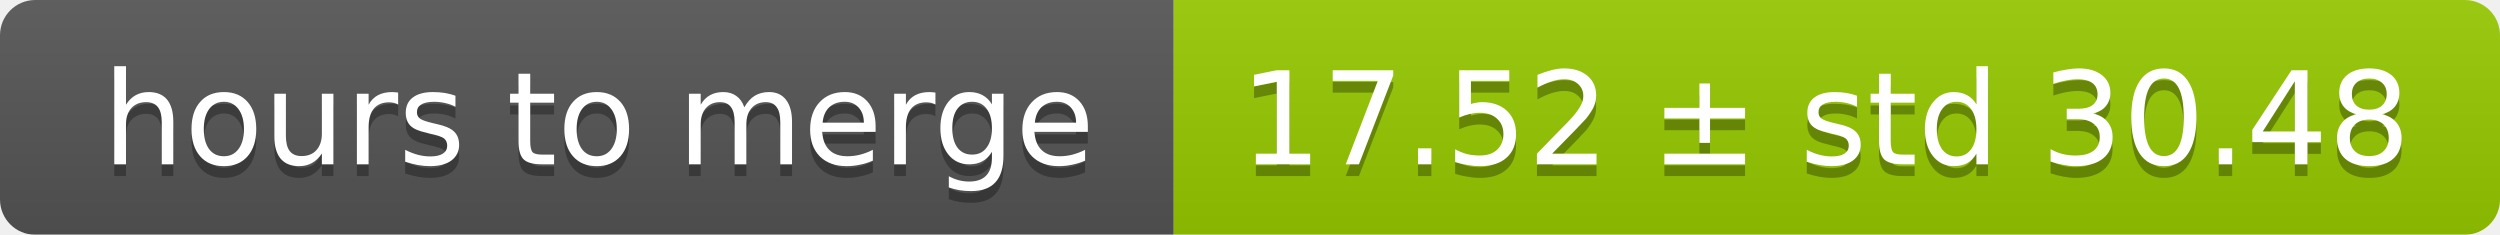
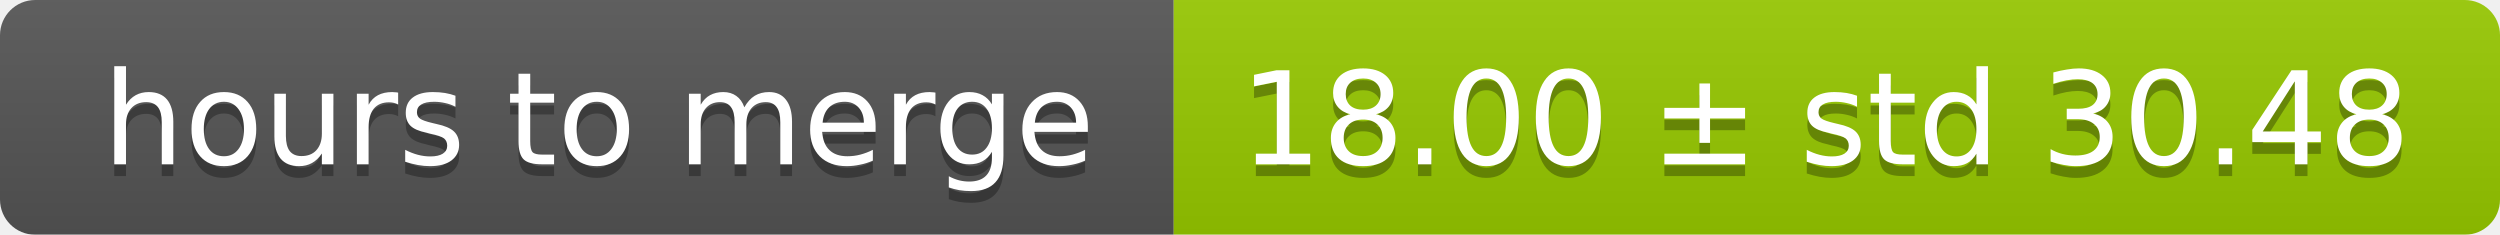
<svg xmlns="http://www.w3.org/2000/svg" width="213" height="20">
  <linearGradient id="smooth" x2="0" y2="100%">
    <stop offset="0" stop-color="#bbb" stop-opacity=".1" />
    <stop offset="1" stop-opacity=".1" />
  </linearGradient>
  <mask id="round">
    <rect width="213" height="20" rx="3" fill="#fff" />
  </mask>
  <g mask="url(#round)">
    <rect width="100" height="20" fill="#555" />
    <rect x="100" width="113" height="20" fill="#97ca00" />
    <rect width="213" height="20" fill="url(#smooth)" />
  </g>
  <g fill="#fff" text-anchor="middle" font-family="DejaVu Sans,Verdana,Geneva,sans-serif" font-size="11">
    <text x="51" y="15" fill="#010101" fill-opacity=".3">hours to merge</text>
    <text x="51" y="14">hours to merge</text>
-     <text x="155.5" y="15" fill="#010101" fill-opacity=".3">17.52 ± std 30.48</text>
-     <text x="155.5" y="14">17.52 ± std 30.48</text>
+     <text x="155.5" y="15" fill="#010101" fill-opacity=".3">18.00 ± std 30.48</text>
+     <text x="155.5" y="14">18.00 ± std 30.48</text>
  </g>
</svg>
